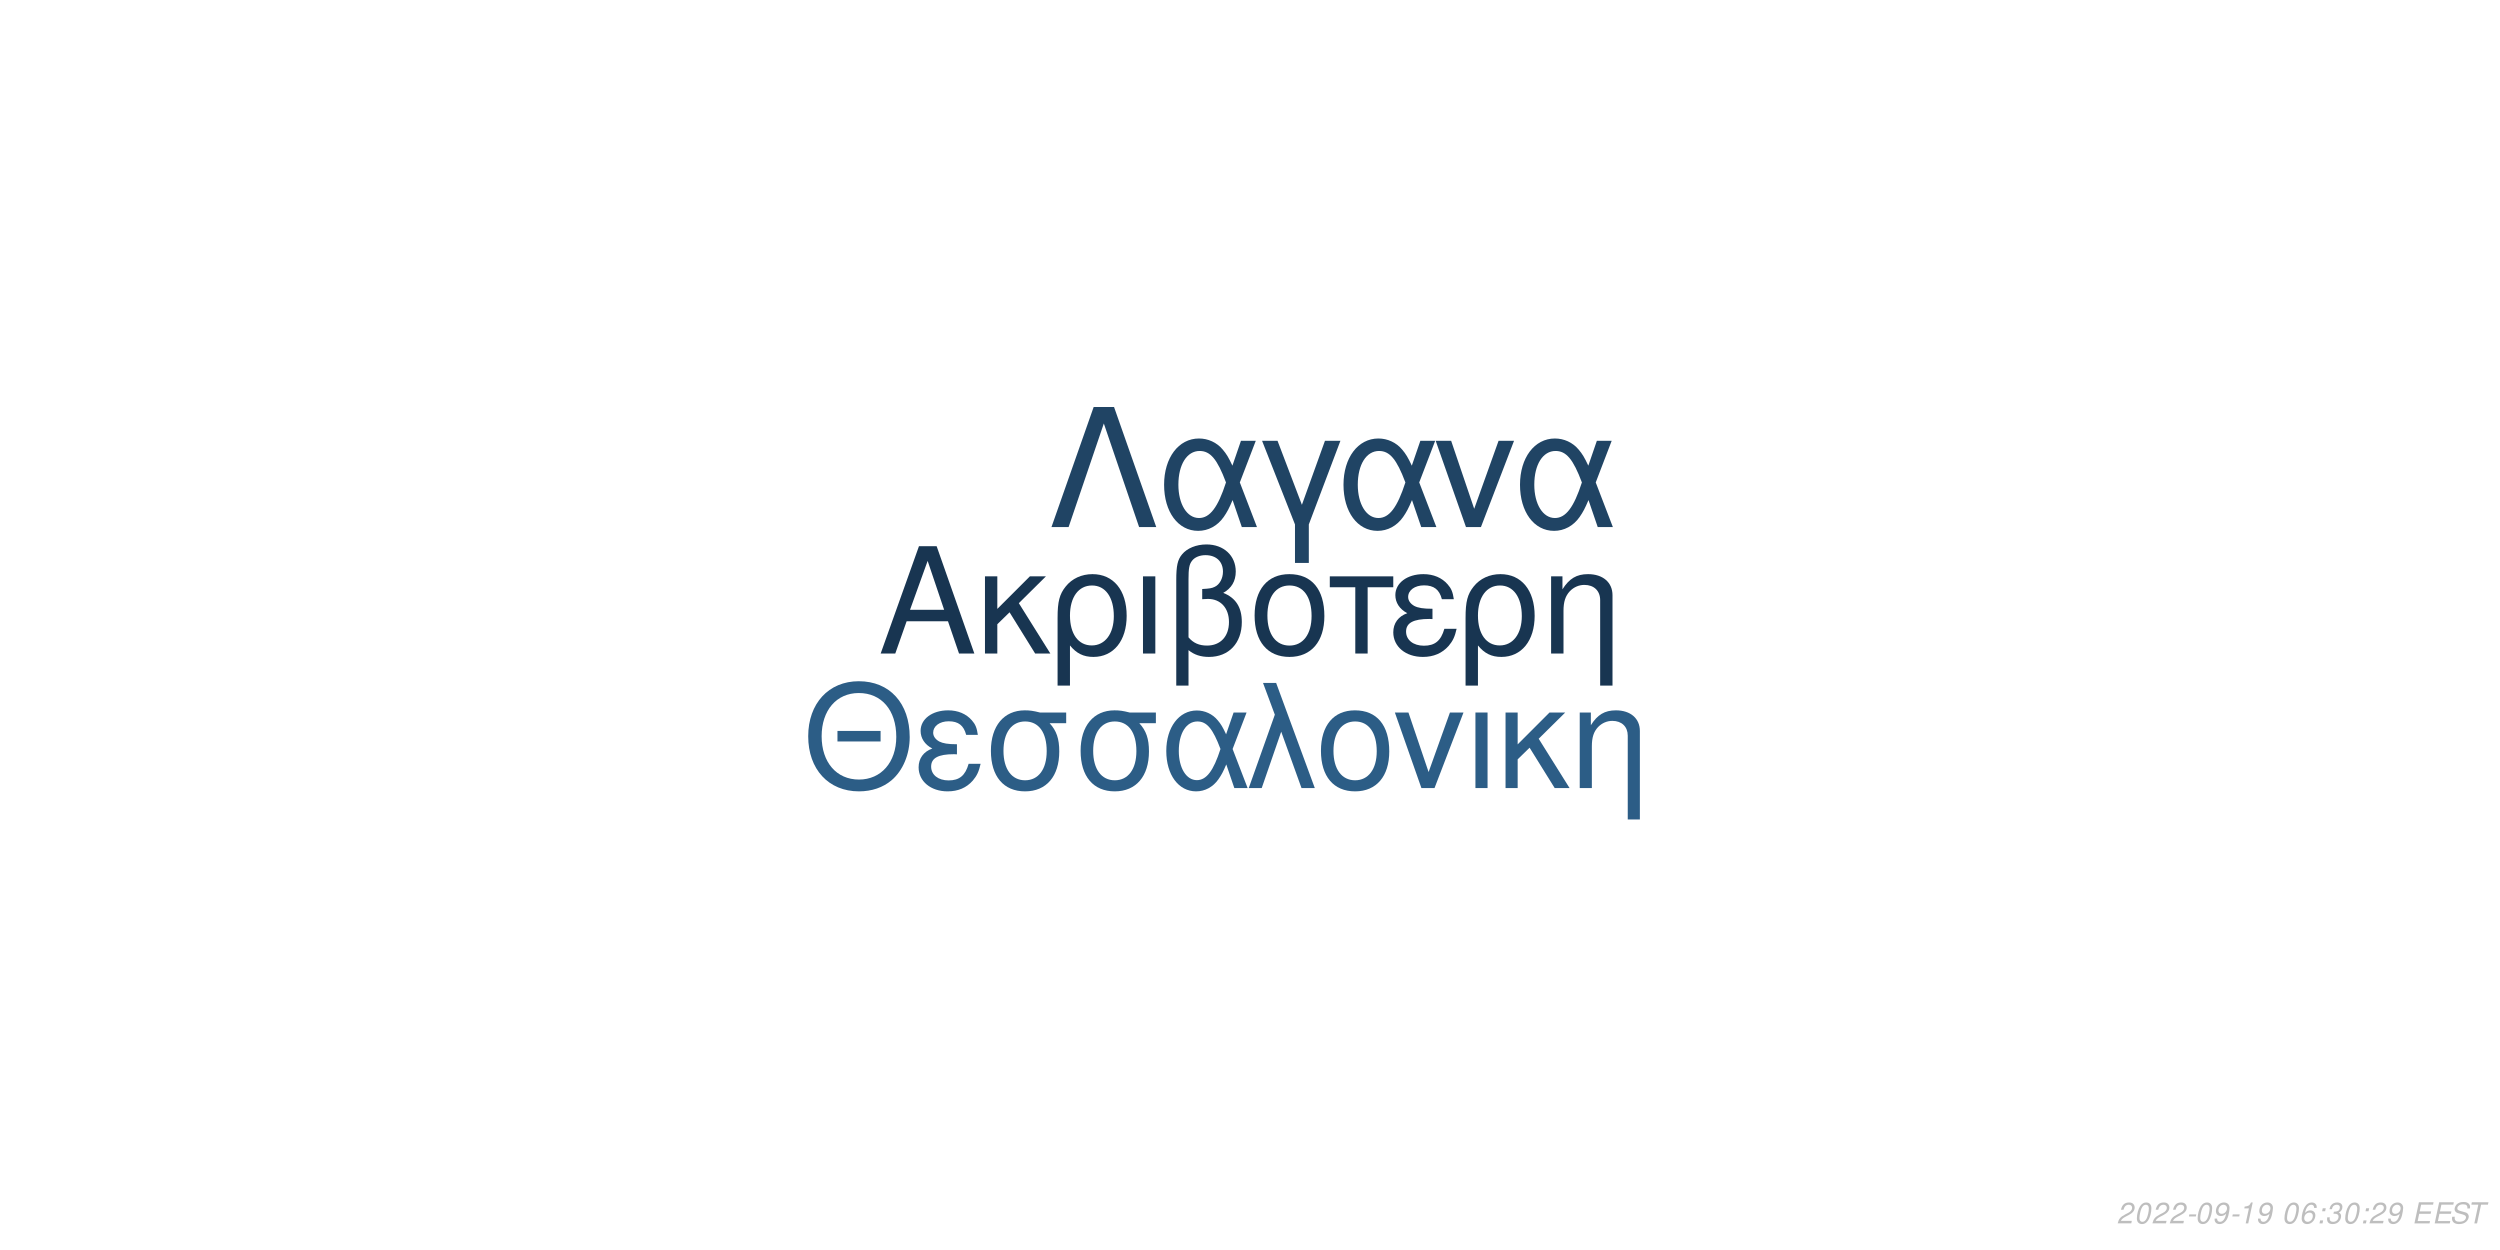
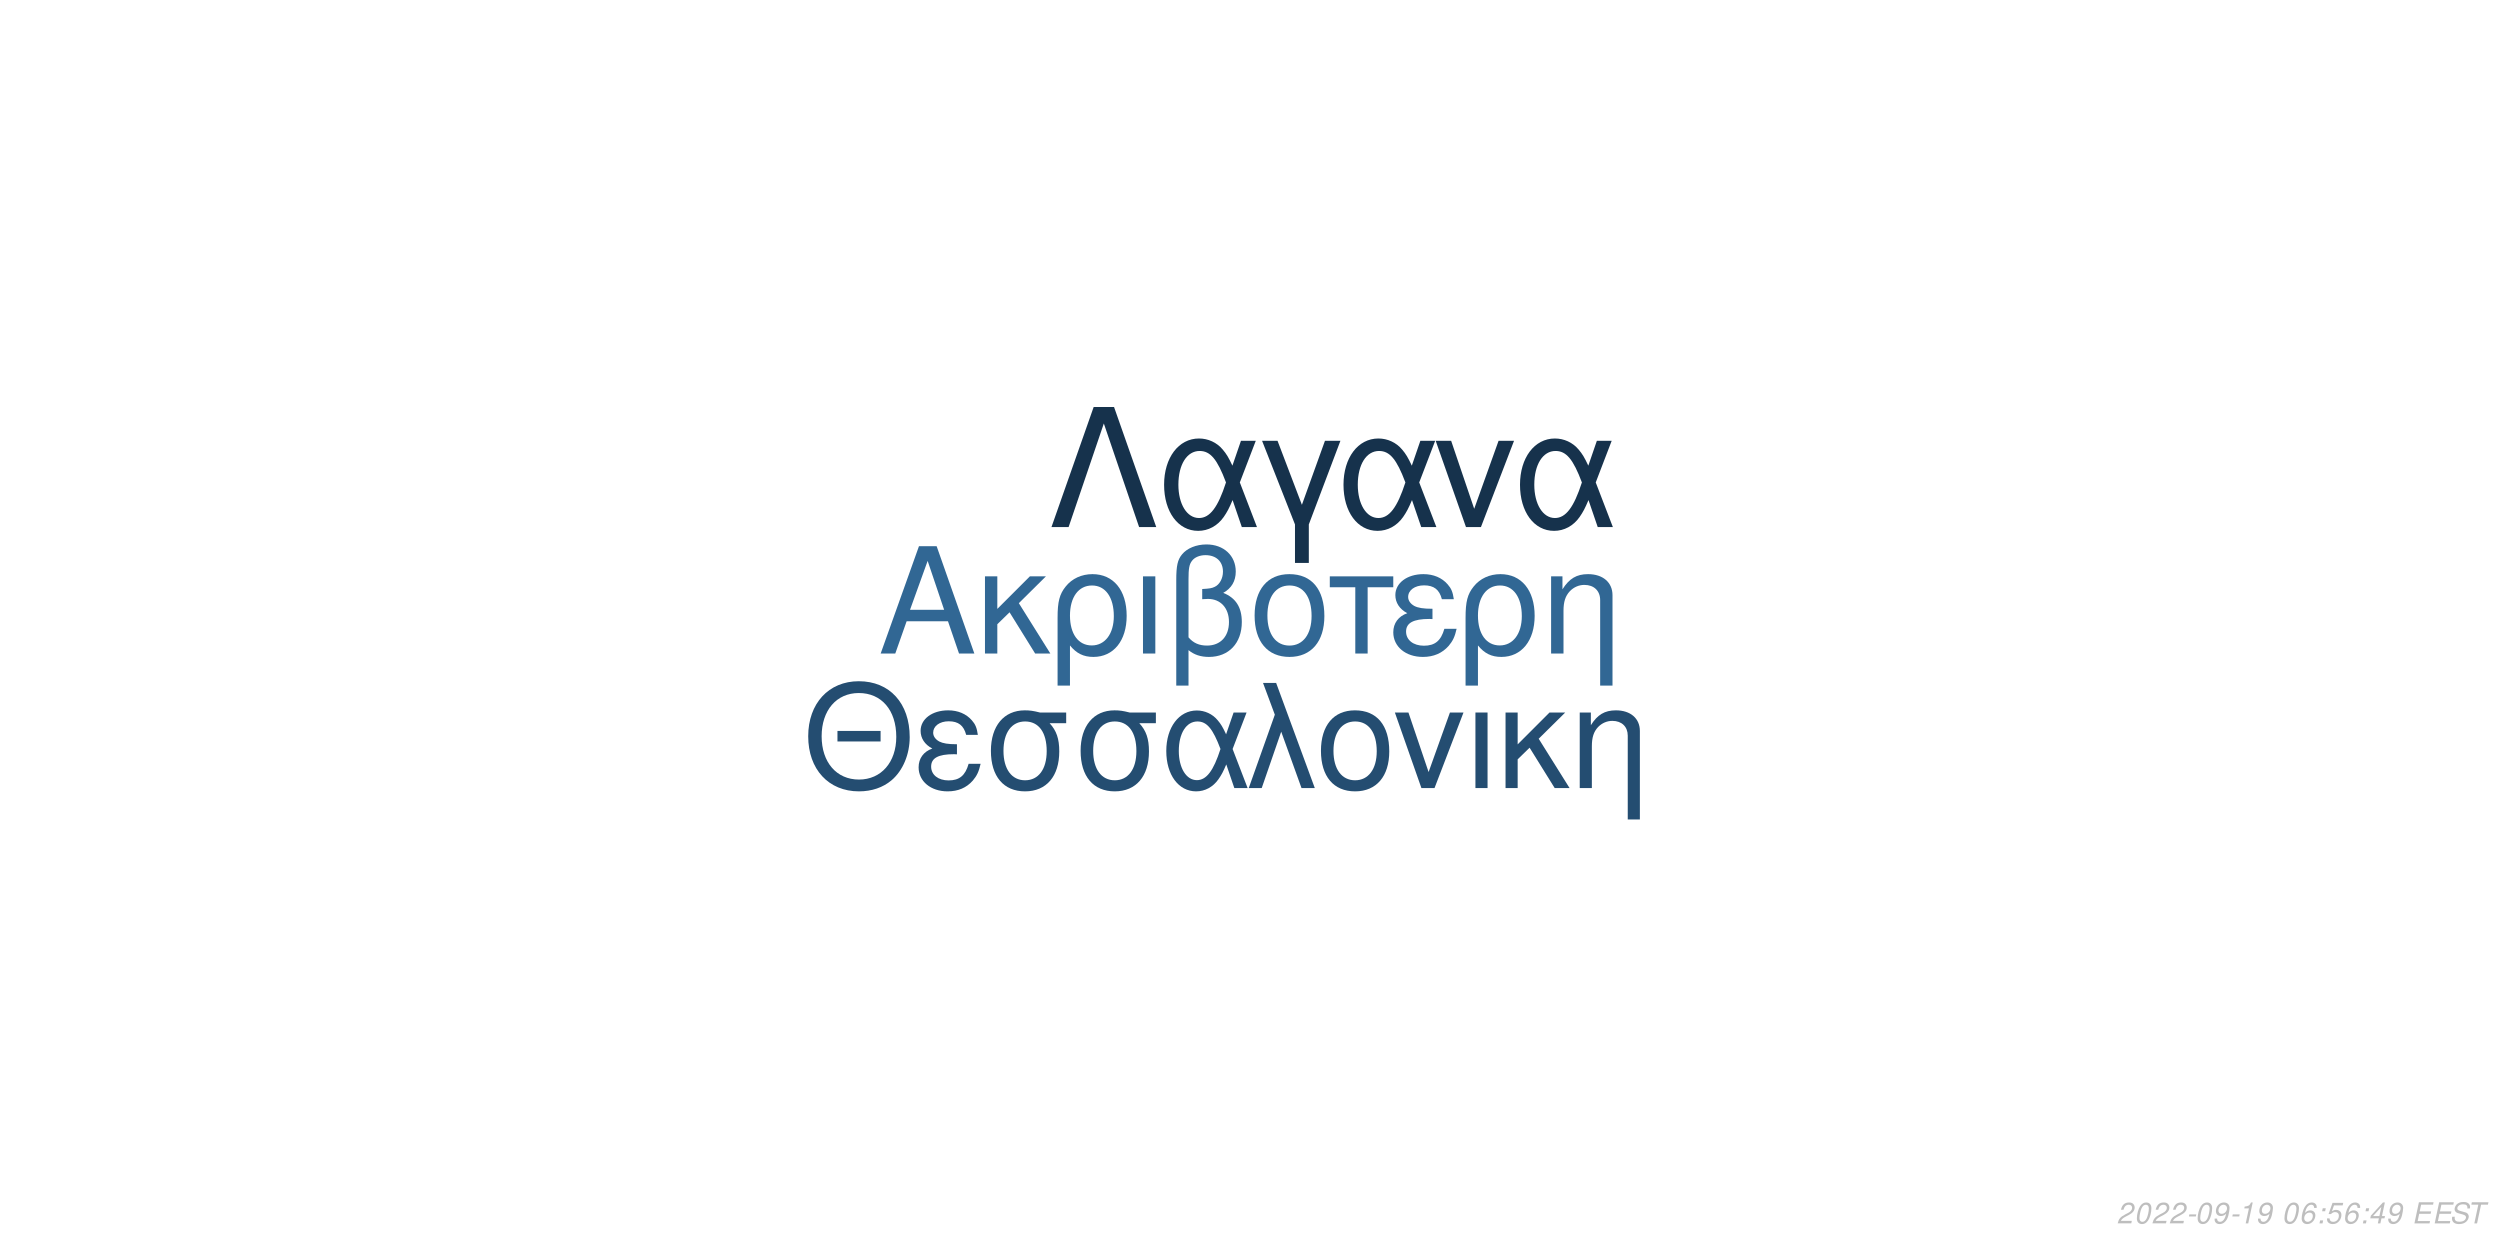
<svg xmlns="http://www.w3.org/2000/svg" xmlns:xlink="http://www.w3.org/1999/xlink" width="864pt" height="432pt" viewBox="0 0 864 432" version="1.1">
  <defs>
    <g>
      <symbol overflow="visible" id="glyph0-0">
        <path style="stroke:none;" d="" />
      </symbol>
      <symbol overflow="visible" id="glyph0-1">
        <path style="stroke:none;" d="M 24.125 -11.141 L 27.938 0 L 33.234 0 L 20.203 -37.094 L 14.094 -37.094 L 0.859 0 L 5.906 0 L 9.828 -11.141 Z M 22.797 -15.109 L 11 -15.109 L 17.094 -32.016 Z M 22.797 -15.109 " />
      </symbol>
      <symbol overflow="visible" id="glyph0-2">
        <path style="stroke:none;" d="M 7.172 -15.422 L 7.172 -26.672 L 2.906 -26.672 L 2.906 0 L 7.172 0 L 7.172 -10.125 L 11.406 -14.25 L 20.25 0 L 25.5 0 L 14.609 -17.406 L 23.969 -26.672 L 18.422 -26.672 Z M 7.172 -15.422 " />
      </symbol>
      <symbol overflow="visible" id="glyph0-3">
        <path style="stroke:none;" d="M 3 11.094 L 7.281 11.094 L 7.281 -2.797 C 9.516 -0.047 11.953 1.172 15.375 1.172 C 22.344 1.172 26.875 -4.422 26.875 -13.031 C 26.875 -21.891 22.297 -27.438 15.062 -27.438 C 11.297 -27.438 7.984 -25.906 5.797 -23.156 C 3.672 -20.516 3 -17.969 3 -12.359 Z M 14.906 -23.516 C 19.547 -23.516 22.438 -19.438 22.438 -12.922 C 22.438 -6.812 19.391 -2.797 14.812 -2.797 C 10.172 -2.797 7.281 -6.766 7.281 -13.125 C 7.281 -19.484 10.234 -23.516 14.906 -23.516 Z M 14.906 -23.516 " />
      </symbol>
      <symbol overflow="visible" id="glyph0-4">
        <path style="stroke:none;" d="M 3.516 0 L 7.781 0 L 7.781 -26.672 L 3.516 -26.672 Z M 3.516 0 " />
      </symbol>
      <symbol overflow="visible" id="glyph0-5">
        <path style="stroke:none;" d="M 4.016 11.094 L 8.25 11.094 L 8.25 -1.172 C 10.172 0.406 12.422 1.172 15.312 1.172 C 22.188 1.172 26.672 -3.609 26.672 -10.891 C 26.672 -15.984 24.578 -19.234 20.25 -20.969 C 23.109 -22.547 24.578 -25.031 24.578 -28.344 C 24.578 -33.844 20.406 -37.703 14.453 -37.703 C 10.938 -37.703 7.734 -36.391 6 -34.25 C 4.484 -32.422 4.016 -30.328 4.016 -25.391 Z M 8.25 -25.656 C 8.25 -29.359 8.5 -30.844 9.469 -32.062 C 10.375 -33.281 12.156 -34 14.094 -34 C 17.812 -34 20.156 -31.812 20.156 -28.297 C 20.156 -25.953 18.984 -23.812 17.297 -23.047 C 16.281 -22.547 15.469 -22.438 12.984 -22.297 L 12.984 -18.781 C 13.734 -18.828 14.344 -18.875 14.969 -18.875 C 19.344 -18.875 22.234 -15.719 22.234 -10.891 C 22.234 -5.906 19.281 -2.75 14.656 -2.75 C 11.953 -2.75 9.922 -3.609 8.25 -5.594 Z M 8.25 -25.656 " />
      </symbol>
      <symbol overflow="visible" id="glyph0-6">
        <path style="stroke:none;" d="M 14.094 -27.438 C 6.562 -27.438 2.094 -22.094 2.094 -13.125 C 2.094 -4.125 6.562 1.172 14.141 1.172 C 21.672 1.172 26.203 -4.172 26.203 -12.922 C 26.203 -22.188 21.828 -27.438 14.094 -27.438 Z M 14.141 -23.516 C 18.938 -23.516 21.781 -19.594 21.781 -12.984 C 21.781 -6.672 18.828 -2.75 14.141 -2.75 C 9.422 -2.75 6.516 -6.672 6.516 -13.125 C 6.516 -19.594 9.422 -23.516 14.141 -23.516 Z M 14.141 -23.516 " />
      </symbol>
      <symbol overflow="visible" id="glyph0-7">
        <path style="stroke:none;" d="M 7.891 0 L 12.156 0 L 12.156 -22.906 L 21.016 -22.906 L 21.016 -26.672 L -0.922 -26.672 L -0.922 -22.906 L 7.891 -22.906 Z M 7.891 0 " />
      </symbol>
      <symbol overflow="visible" id="glyph0-8">
        <path style="stroke:none;" d="M 14.562 -15.469 C 11.344 -15.469 9.562 -15.781 8.297 -16.438 C 6.922 -17.203 6.156 -18.328 6.156 -19.547 C 6.156 -21.891 8.453 -23.562 11.656 -23.562 C 15.062 -23.562 16.953 -22.094 17.812 -18.781 L 21.938 -18.781 C 21.578 -21.266 21.062 -22.5 19.797 -23.922 C 17.812 -26.203 14.906 -27.438 11.453 -27.438 C 5.797 -27.438 1.734 -24.375 1.734 -20.203 C 1.734 -17.609 3.156 -15.375 5.859 -13.938 C 2.797 -12.875 1.016 -10.484 1.016 -7.328 C 1.016 -2.391 5.297 1.172 11.25 1.172 C 14.969 1.172 17.906 -0.109 20.156 -2.641 C 21.578 -4.328 22.297 -5.797 22.906 -8.547 L 18.672 -8.547 C 17.5 -4.422 15.422 -2.703 11.609 -2.703 C 7.938 -2.703 5.438 -4.688 5.438 -7.578 C 5.438 -10.578 7.938 -11.953 13.484 -11.953 C 13.641 -11.953 14.094 -11.953 14.562 -11.906 Z M 14.562 -15.469 " />
      </symbol>
      <symbol overflow="visible" id="glyph0-9">
        <path style="stroke:none;" d="M 3.562 -26.672 L 3.562 0 L 7.844 0 L 7.844 -14.703 C 7.844 -17.906 8.5 -19.891 10.031 -21.531 C 11.406 -22.953 13.188 -23.719 15.062 -23.719 C 18.375 -23.719 20.516 -21.672 20.516 -18.469 L 20.516 11.094 L 24.781 11.094 L 24.781 -20.156 C 24.781 -24.578 21.469 -27.438 16.328 -27.438 C 12.359 -27.438 9.828 -25.906 7.484 -22.188 L 7.484 -26.672 Z M 3.562 -26.672 " />
      </symbol>
      <symbol overflow="visible" id="glyph1-0">
        <path style="stroke:none;" d="" />
      </symbol>
      <symbol overflow="visible" id="glyph1-1">
        <path style="stroke:none;" d="M 26.859 -19.734 L 11.953 -19.734 L 11.953 -16.094 L 26.859 -16.094 Z M 19.328 -36.922 C 8.922 -36.922 1.844 -29.25 1.844 -17.891 C 1.844 -6.484 8.875 1.141 19.391 1.141 C 23.812 1.141 27.703 -0.203 30.641 -2.688 C 34.578 -6.031 36.922 -11.656 36.922 -17.594 C 36.922 -29.297 30 -36.922 19.328 -36.922 Z M 19.328 -32.844 C 27.203 -32.844 32.281 -26.906 32.281 -17.688 C 32.281 -8.922 27.062 -2.938 19.391 -2.938 C 11.609 -2.938 6.484 -8.922 6.484 -17.891 C 6.484 -26.859 11.609 -32.844 19.328 -32.844 Z M 19.328 -32.844 " />
      </symbol>
      <symbol overflow="visible" id="glyph1-2">
        <path style="stroke:none;" d="M 14.25 -15.141 C 11.109 -15.141 9.375 -15.453 8.125 -16.094 C 6.781 -16.844 6.031 -17.938 6.031 -19.141 C 6.031 -21.422 8.266 -23.078 11.406 -23.078 C 14.75 -23.078 16.594 -21.625 17.438 -18.391 L 21.469 -18.391 C 21.125 -20.828 20.625 -22.031 19.391 -23.422 C 17.438 -25.656 14.594 -26.859 11.219 -26.859 C 5.688 -26.859 1.688 -23.875 1.688 -19.781 C 1.688 -17.234 3.094 -15.047 5.734 -13.656 C 2.734 -12.609 1 -10.266 1 -7.172 C 1 -2.344 5.188 1.141 11.016 1.141 C 14.656 1.141 17.547 -0.094 19.734 -2.594 C 21.125 -4.234 21.828 -5.688 22.422 -8.375 L 18.281 -8.375 C 17.141 -4.328 15.094 -2.641 11.359 -2.641 C 7.766 -2.641 5.328 -4.578 5.328 -7.422 C 5.328 -10.359 7.766 -11.703 13.203 -11.703 C 13.359 -11.703 13.797 -11.703 14.25 -11.656 Z M 14.25 -15.141 " />
      </symbol>
      <symbol overflow="visible" id="glyph1-3">
        <path style="stroke:none;" d="M 29 -26.109 L 19.938 -26.109 C 17.594 -26.703 16.438 -26.859 14.703 -26.859 C 7.469 -26.859 2.984 -21.469 2.984 -12.859 C 2.984 -4.031 7.375 1.141 14.797 1.141 C 22.172 1.141 26.609 -4.078 26.609 -12.656 C 26.609 -17.047 25.656 -19.828 23.266 -22.422 L 29 -22.422 Z M 14.797 -23.016 C 19.531 -23.016 22.266 -19.234 22.266 -12.75 C 22.266 -6.531 19.438 -2.688 14.797 -2.688 C 10.172 -2.688 7.328 -6.531 7.328 -12.859 C 7.328 -19.188 10.172 -23.016 14.797 -23.016 Z M 14.797 -23.016 " />
      </symbol>
      <symbol overflow="visible" id="glyph1-4">
        <path style="stroke:none;" d="M 29.344 -26.109 L 24.859 -26.109 L 22.266 -18.578 C 21.125 -21.031 20.484 -22.125 19.328 -23.469 C 17.547 -25.609 14.906 -26.812 12.156 -26.812 C 5.984 -26.812 1.594 -20.984 1.594 -12.812 C 1.594 -4.578 5.828 1.141 11.906 1.141 C 14.953 1.141 17.734 -0.344 19.625 -3.047 C 20.672 -4.531 21.281 -5.688 22.328 -8.172 L 25.109 0 L 29.703 0 L 24.516 -13.5 Z M 20.328 -13.5 C 17.891 -5.922 15.453 -2.734 12.156 -2.734 C 8.516 -2.734 5.922 -6.922 5.922 -12.812 C 5.922 -18.938 8.516 -23.016 12.359 -23.016 C 15.594 -23.016 17.688 -20.531 20.328 -13.5 Z M 20.328 -13.5 " />
      </symbol>
      <symbol overflow="visible" id="glyph1-5">
        <path style="stroke:none;" d="M 1.094 0 L 5.578 0 L 12.312 -19.484 L 19.328 0 L 23.922 0 L 10.562 -36.328 L 6.031 -36.328 L 10.109 -25.359 Z M 1.094 0 " />
      </symbol>
      <symbol overflow="visible" id="glyph1-6">
        <path style="stroke:none;" d="M 13.797 -26.859 C 6.422 -26.859 2.047 -21.625 2.047 -12.859 C 2.047 -4.031 6.422 1.141 13.859 1.141 C 21.234 1.141 25.656 -4.078 25.656 -12.656 C 25.656 -21.719 21.375 -26.859 13.797 -26.859 Z M 13.859 -23.016 C 18.531 -23.016 21.328 -19.188 21.328 -12.703 C 21.328 -6.531 18.438 -2.688 13.859 -2.688 C 9.219 -2.688 6.375 -6.531 6.375 -12.859 C 6.375 -19.188 9.219 -23.016 13.859 -23.016 Z M 13.859 -23.016 " />
      </symbol>
      <symbol overflow="visible" id="glyph1-7">
        <path style="stroke:none;" d="M 14.297 0 L 24.312 -26.109 L 19.625 -26.109 L 12.25 -5.531 L 5.281 -26.109 L 0.594 -26.109 L 9.766 0 Z M 14.297 0 " />
      </symbol>
      <symbol overflow="visible" id="glyph1-8">
        <path style="stroke:none;" d="M 3.438 0 L 7.625 0 L 7.625 -26.109 L 3.438 -26.109 Z M 3.438 0 " />
      </symbol>
      <symbol overflow="visible" id="glyph1-9">
        <path style="stroke:none;" d="M 7.031 -15.094 L 7.031 -26.109 L 2.844 -26.109 L 2.844 0 L 7.031 0 L 7.031 -9.922 L 11.156 -13.953 L 19.828 0 L 24.969 0 L 14.297 -17.047 L 23.469 -26.109 L 18.031 -26.109 Z M 7.031 -15.094 " />
      </symbol>
      <symbol overflow="visible" id="glyph1-10">
        <path style="stroke:none;" d="M 3.484 -26.109 L 3.484 0 L 7.672 0 L 7.672 -14.406 C 7.672 -17.547 8.328 -19.484 9.812 -21.078 C 11.156 -22.469 12.906 -23.219 14.75 -23.219 C 17.984 -23.219 20.078 -21.234 20.078 -18.094 L 20.078 10.859 L 24.266 10.859 L 24.266 -19.734 C 24.266 -24.062 21.031 -26.859 16 -26.859 C 12.109 -26.859 9.609 -25.359 7.328 -21.719 L 7.328 -26.109 Z M 3.484 -26.109 " />
      </symbol>
      <symbol overflow="visible" id="glyph2-0">
        <path style="stroke:none;" d="" />
      </symbol>
      <symbol overflow="visible" id="glyph2-1">
        <path style="stroke:none;" d="M 22.531 -41.484 L 15.484 -41.484 L 0.906 0 L 6.828 0 L 19 -35.797 L 31.188 0 L 37.109 0 Z M 22.531 -41.484 " />
      </symbol>
      <symbol overflow="visible" id="glyph2-2">
        <path style="stroke:none;" d="M 33.516 -29.812 L 28.391 -29.812 L 25.438 -21.219 C 24.125 -24.016 23.391 -25.266 22.078 -26.797 C 20.031 -29.25 17.016 -30.609 13.891 -30.609 C 6.828 -30.609 1.828 -23.953 1.828 -14.625 C 1.828 -5.234 6.656 1.312 13.594 1.312 C 17.078 1.312 20.266 -0.391 22.422 -3.469 C 23.609 -5.172 24.297 -6.484 25.5 -9.328 L 28.688 0 L 33.922 0 L 28 -15.422 Z M 23.219 -15.422 C 20.422 -6.766 17.641 -3.125 13.891 -3.125 C 9.734 -3.125 6.766 -7.906 6.766 -14.625 C 6.766 -21.625 9.734 -26.297 14.109 -26.297 C 17.812 -26.297 20.203 -23.453 23.219 -15.422 Z M 23.219 -15.422 " />
      </symbol>
      <symbol overflow="visible" id="glyph2-3">
        <path style="stroke:none;" d="M 12.062 12.406 L 16.844 12.406 L 16.844 -0.906 L 27.766 -29.812 L 22.422 -29.812 L 14.453 -7.688 L 6.031 -29.812 L 0.688 -29.812 L 12.062 -0.906 Z M 12.062 12.406 " />
      </symbol>
      <symbol overflow="visible" id="glyph2-4">
        <path style="stroke:none;" d="M 16.328 0 L 27.766 -29.812 L 22.422 -29.812 L 14 -6.312 L 6.031 -29.812 L 0.688 -29.812 L 11.156 0 Z M 16.328 0 " />
      </symbol>
      <symbol overflow="visible" id="glyph3-0">
        <path style="stroke:none;" d="" />
      </symbol>
      <symbol overflow="visible" id="glyph3-1">
        <path style="stroke:none;" d="M 5.234 -0.875 L 1.469 -0.875 C 1.641 -1.375 2.203 -1.891 3.109 -2.344 L 4.234 -2.938 C 5.562 -3.625 6.219 -4.469 6.219 -5.484 C 6.219 -5.938 6.062 -6.359 5.797 -6.656 C 5.469 -7.047 4.984 -7.234 4.312 -7.234 C 2.766 -7.234 1.891 -6.453 1.484 -4.734 L 2.375 -4.734 C 2.484 -5.188 2.609 -5.484 2.797 -5.75 C 3.094 -6.203 3.609 -6.453 4.188 -6.453 C 4.891 -6.453 5.344 -6.031 5.344 -5.375 C 5.344 -4.703 4.859 -4.094 4.016 -3.656 L 2.984 -3.125 C 1.234 -2.188 0.797 -1.656 0.344 -0.016 L 5.047 -0.016 Z M 5.234 -0.875 " />
      </symbol>
      <symbol overflow="visible" id="glyph3-2">
        <path style="stroke:none;" d="M 4.203 -7.234 C 3.375 -7.234 2.688 -6.812 2.125 -5.984 C 1.484 -5.047 0.984 -3.188 0.984 -1.734 C 0.984 -1.109 1.172 -0.562 1.484 -0.266 C 1.797 0.047 2.281 0.234 2.766 0.234 C 3.625 0.234 4.281 -0.156 4.859 -1.016 C 5.516 -1.953 6 -3.797 6 -5.266 C 6 -6.5 5.328 -7.234 4.203 -7.234 Z M 4.094 -6.453 C 4.734 -6.453 5.125 -5.984 5.125 -5.156 C 5.125 -4.203 4.781 -2.625 4.406 -1.812 C 3.984 -0.938 3.516 -0.547 2.875 -0.547 C 2.25 -0.547 1.875 -1.031 1.875 -1.828 C 1.875 -2.797 2.203 -4.344 2.594 -5.203 C 2.984 -6.047 3.453 -6.453 4.094 -6.453 Z M 4.094 -6.453 " />
      </symbol>
      <symbol overflow="visible" id="glyph3-3">
        <path style="stroke:none;" d="M 3.516 -3.125 L 1.125 -3.125 L 0.969 -2.406 L 3.359 -2.406 Z M 3.516 -3.125 " />
      </symbol>
      <symbol overflow="visible" id="glyph3-4">
        <path style="stroke:none;" d="M 0.844 -1.656 C 0.844 -1.547 0.844 -1.438 0.844 -1.375 C 0.844 -0.406 1.531 0.234 2.578 0.234 C 3.203 0.234 3.766 0.016 4.297 -0.438 C 4.938 -1 5.312 -1.656 5.594 -2.719 C 5.844 -3.672 6.016 -4.766 6.016 -5.375 C 6.016 -5.844 5.844 -6.328 5.547 -6.656 C 5.203 -7.031 4.703 -7.234 4.062 -7.234 C 2.516 -7.234 1.297 -5.938 1.297 -4.266 C 1.297 -3.203 1.984 -2.547 3.047 -2.547 C 3.484 -2.547 3.953 -2.672 4.281 -2.891 C 4.406 -2.984 4.547 -3.078 4.828 -3.344 C 4.438 -1.484 3.703 -0.547 2.703 -0.547 C 2.109 -0.547 1.719 -0.938 1.719 -1.547 L 1.719 -1.656 Z M 3.953 -6.453 C 4.625 -6.453 5.141 -5.953 5.141 -5.281 C 5.141 -4.188 4.312 -3.312 3.297 -3.312 C 2.594 -3.312 2.172 -3.734 2.172 -4.453 C 2.172 -5.562 2.984 -6.453 3.953 -6.453 Z M 3.953 -6.453 " />
      </symbol>
      <symbol overflow="visible" id="glyph3-5">
        <path style="stroke:none;" d="M 3.703 -5.188 L 2.594 0 L 3.469 0 L 5.016 -7.234 L 4.438 -7.234 C 3.906 -6.156 3.688 -6.016 2.234 -5.812 L 2.109 -5.188 Z M 3.703 -5.188 " />
      </symbol>
      <symbol overflow="visible" id="glyph3-6">
        <path style="stroke:none;" d="" />
      </symbol>
      <symbol overflow="visible" id="glyph3-7">
        <path style="stroke:none;" d="M 6.125 -5.344 L 6.141 -5.625 C 6.141 -6.609 5.453 -7.234 4.391 -7.234 C 3.438 -7.234 2.641 -6.719 2.016 -5.703 C 1.422 -4.781 0.938 -2.953 0.938 -1.688 C 0.938 -0.516 1.688 0.234 2.859 0.234 C 3.703 0.234 4.438 -0.156 5 -0.875 C 5.406 -1.422 5.672 -2.156 5.672 -2.766 C 5.672 -3.812 4.969 -4.5 3.906 -4.5 C 3.234 -4.5 2.672 -4.234 2.094 -3.625 C 2.406 -5.375 3.234 -6.453 4.25 -6.453 C 4.703 -6.453 5.062 -6.234 5.172 -5.844 C 5.203 -5.719 5.234 -5.578 5.25 -5.344 Z M 3.656 -3.734 C 4.344 -3.734 4.797 -3.281 4.797 -2.625 C 4.797 -1.469 3.984 -0.547 2.984 -0.547 C 2.297 -0.547 1.812 -1.047 1.812 -1.766 C 1.812 -2.859 2.625 -3.734 3.656 -3.734 Z M 3.656 -3.734 " />
      </symbol>
      <symbol overflow="visible" id="glyph3-8">
        <path style="stroke:none;" d="M 2.359 -1.031 L 1.312 -1.031 L 1.094 0 L 2.141 0 Z M 3.266 -5.234 L 2.219 -5.234 L 2 -4.203 L 3.047 -4.203 Z M 3.266 -5.234 " />
      </symbol>
      <symbol overflow="visible" id="glyph3-9">
-         <path style="stroke:none;" d="M 2.922 -3.312 C 3.125 -3.344 3.234 -3.344 3.375 -3.344 C 4.203 -3.344 4.688 -3 4.688 -2.406 C 4.688 -1.312 3.906 -0.547 2.781 -0.547 C 2.047 -0.547 1.594 -0.938 1.594 -1.562 C 1.594 -1.719 1.609 -1.844 1.656 -2.094 L 0.766 -2.094 C 0.734 -1.797 0.719 -1.641 0.719 -1.469 C 0.719 -0.375 1.406 0.234 2.641 0.234 C 3.547 0.234 4.297 -0.078 4.812 -0.656 C 5.266 -1.156 5.562 -1.875 5.562 -2.547 C 5.562 -3.125 5.344 -3.453 4.797 -3.734 C 5.641 -4.234 6.016 -4.844 6.016 -5.734 C 6.016 -6.656 5.312 -7.234 4.203 -7.234 C 3.375 -7.234 2.672 -6.938 2.188 -6.375 C 1.891 -6.031 1.703 -5.641 1.516 -4.906 L 2.391 -4.906 C 2.5 -5.359 2.594 -5.594 2.734 -5.812 C 3.047 -6.234 3.516 -6.453 4.078 -6.453 C 4.734 -6.453 5.141 -6.125 5.141 -5.578 C 5.141 -5.188 5.016 -4.797 4.797 -4.547 C 4.516 -4.234 4 -4.062 3.266 -4.062 L 3.078 -4.062 Z M 2.922 -3.312 " />
+         <path style="stroke:none;" d="M 6.297 -7.094 L 2.594 -7.094 L 1.234 -3.234 L 2.047 -3.234 C 2.656 -3.766 2.938 -3.906 3.531 -3.906 C 4.328 -3.906 4.797 -3.453 4.797 -2.688 C 4.797 -1.438 3.969 -0.547 2.828 -0.547 C 2.031 -0.547 1.609 -0.938 1.578 -1.734 L 0.703 -1.734 L 0.703 -1.516 C 0.703 -0.938 0.844 -0.547 1.188 -0.266 C 1.562 0.062 2.078 0.234 2.703 0.234 C 3.656 0.234 4.391 -0.156 4.984 -0.922 C 5.422 -1.5 5.672 -2.234 5.672 -2.953 C 5.672 -4 4.938 -4.672 3.812 -4.672 C 3.328 -4.672 2.906 -4.547 2.406 -4.234 L 3.109 -6.219 L 6.109 -6.219 Z M 6.297 -7.094 " />
      </symbol>
      <symbol overflow="visible" id="glyph3-10">
+         <path style="stroke:none;" d="M 3.625 -1.75 L 3.266 0 L 4.141 0 L 4.516 -1.75 L 5.562 -1.75 L 5.734 -2.531 L 4.688 -2.531 L 5.688 -7.234 L 5.016 -7.234 L 0.844 -2.672 L 0.641 -1.75 Z M 3.797 -2.531 L 1.594 -2.531 L 4.469 -5.703 Z M 3.797 -2.531 " />
+       </symbol>
+       <symbol overflow="visible" id="glyph3-11">
        <path style="stroke:none;" d="M 2.547 -3.312 L 6.5 -3.312 L 6.688 -4.141 L 2.719 -4.141 L 3.219 -6.469 L 7.344 -6.469 L 7.516 -7.297 L 2.453 -7.297 L 0.906 0 L 6.125 0 L 6.297 -0.812 L 2.016 -0.812 Z M 2.547 -3.312 " />
      </symbol>
-       <symbol overflow="visible" id="glyph3-11">
+       <symbol overflow="visible" id="glyph3-12">
        <path style="stroke:none;" d="M 7.062 -5.156 C 7.125 -5.438 7.141 -5.562 7.141 -5.703 C 7.141 -6.156 6.938 -6.594 6.594 -6.891 C 6.188 -7.25 5.656 -7.406 4.875 -7.406 C 3.844 -7.406 3.047 -7.125 2.5 -6.562 C 2.094 -6.141 1.781 -5.438 1.781 -4.922 C 1.781 -4.297 2.219 -3.766 2.891 -3.562 L 4.594 -3.094 C 5.406 -2.859 5.734 -2.578 5.734 -2.094 C 5.734 -1.781 5.547 -1.406 5.266 -1.141 C 4.844 -0.766 4.266 -0.578 3.453 -0.578 C 2.328 -0.578 1.812 -0.984 1.812 -1.906 C 1.812 -2.047 1.812 -2.125 1.844 -2.312 L 0.984 -2.312 C 0.906 -2.062 0.891 -1.906 0.891 -1.688 C 0.891 -0.484 1.797 0.234 3.297 0.234 C 4.359 0.234 5.234 -0.062 5.812 -0.609 C 6.344 -1.078 6.688 -1.797 6.688 -2.375 C 6.688 -2.641 6.609 -2.906 6.453 -3.156 C 6.234 -3.5 5.938 -3.703 5.469 -3.828 L 3.75 -4.312 C 2.984 -4.547 2.734 -4.734 2.734 -5.188 C 2.734 -5.547 2.875 -5.844 3.188 -6.109 C 3.547 -6.438 4.031 -6.594 4.703 -6.594 C 5.266 -6.594 5.688 -6.484 5.906 -6.297 C 6.094 -6.125 6.219 -5.797 6.219 -5.516 C 6.219 -5.422 6.203 -5.344 6.188 -5.156 Z M 7.062 -5.156 " />
      </symbol>
-       <symbol overflow="visible" id="glyph3-12">
+       <symbol overflow="visible" id="glyph3-13">
        <path style="stroke:none;" d="M 4.938 -6.469 L 7.312 -6.469 L 7.484 -7.297 L 1.75 -7.297 L 1.578 -6.469 L 3.984 -6.469 L 2.609 0 L 3.547 0 Z M 4.938 -6.469 " />
      </symbol>
    </g>
  </defs>
  <g id="surface1">
    <rect x="0" y="0" width="864" height="432" style="fill:rgb(100%,100%,100%);fill-opacity:1;stroke:none;" />
-     <g style="fill:rgb(9.412%,20.784%,31.765%);fill-opacity:1;">
+     <g style="fill:rgb(19.216%,40.392%,58.039%);fill-opacity:1;">
      <use xlink:href="#glyph0-1" x="303.5" y="225.861" />
      <use xlink:href="#glyph0-2" x="337.5" y="225.861" />
      <use xlink:href="#glyph0-3" x="362.5" y="225.861" />
      <use xlink:href="#glyph0-4" x="391.5" y="225.861" />
      <use xlink:href="#glyph0-5" x="402.5" y="225.861" />
      <use xlink:href="#glyph0-6" x="431.5" y="225.861" />
      <use xlink:href="#glyph0-7" x="460.5" y="225.861" />
      <use xlink:href="#glyph0-8" x="480.5" y="225.861" />
      <use xlink:href="#glyph0-3" x="503.5" y="225.861" />
      <use xlink:href="#glyph0-9" x="532.5" y="225.861" />
    </g>
-     <g style="fill:rgb(17.255%,36.471%,52.549%);fill-opacity:1;">
+     <g style="fill:rgb(14.118%,30.196%,44.314%);fill-opacity:1;">
      <use xlink:href="#glyph1-1" x="277.473" y="272.354" />
      <use xlink:href="#glyph1-2" x="316.473" y="272.354" />
      <use xlink:href="#glyph1-3" x="339.473" y="272.354" />
      <use xlink:href="#glyph1-3" x="370.473" y="272.354" />
      <use xlink:href="#glyph1-4" x="401.473" y="272.354" />
      <use xlink:href="#glyph1-5" x="430.473" y="272.354" />
      <use xlink:href="#glyph1-6" x="454.473" y="272.354" />
      <use xlink:href="#glyph1-7" x="481.473" y="272.354" />
      <use xlink:href="#glyph1-8" x="506.473" y="272.354" />
      <use xlink:href="#glyph1-9" x="517.473" y="272.354" />
      <use xlink:href="#glyph1-10" x="542.473" y="272.354" />
    </g>
-     <g style="fill:rgb(12.549%,26.667%,39.216%);fill-opacity:1;">
+     <g style="fill:rgb(8.627%,19.608%,29.804%);fill-opacity:1;">
      <use xlink:href="#glyph2-1" x="362.484" y="182.152" />
      <use xlink:href="#glyph2-2" x="400.484" y="182.152" />
      <use xlink:href="#glyph2-3" x="435.484" y="182.152" />
      <use xlink:href="#glyph2-2" x="462.484" y="182.152" />
      <use xlink:href="#glyph2-4" x="495.484" y="182.152" />
      <use xlink:href="#glyph2-2" x="523.484" y="182.152" />
    </g>
    <g style="fill:rgb(74.51%,74.51%,74.51%);fill-opacity:1;">
      <use xlink:href="#glyph3-1" x="731.52" y="422.81" />
      <use xlink:href="#glyph3-2" x="737.52" y="422.81" />
      <use xlink:href="#glyph3-1" x="743.52" y="422.81" />
      <use xlink:href="#glyph3-1" x="749.52" y="422.81" />
      <use xlink:href="#glyph3-3" x="755.52" y="422.81" />
      <use xlink:href="#glyph3-2" x="758.52" y="422.81" />
      <use xlink:href="#glyph3-4" x="764.52" y="422.81" />
      <use xlink:href="#glyph3-3" x="770.52" y="422.81" />
      <use xlink:href="#glyph3-5" x="773.52" y="422.81" />
      <use xlink:href="#glyph3-4" x="779.52" y="422.81" />
      <use xlink:href="#glyph3-6" x="785.52" y="422.81" />
      <use xlink:href="#glyph3-2" x="788.52" y="422.81" />
      <use xlink:href="#glyph3-7" x="794.52" y="422.81" />
      <use xlink:href="#glyph3-8" x="800.52" y="422.81" />
      <use xlink:href="#glyph3-9" x="803.52" y="422.81" />
-       <use xlink:href="#glyph3-2" x="809.52" y="422.81" />
+       <use xlink:href="#glyph3-7" x="809.52" y="422.81" />
      <use xlink:href="#glyph3-8" x="815.52" y="422.81" />
-       <use xlink:href="#glyph3-1" x="818.52" y="422.81" />
+       <use xlink:href="#glyph3-10" x="818.52" y="422.81" />
      <use xlink:href="#glyph3-4" x="824.52" y="422.81" />
      <use xlink:href="#glyph3-6" x="830.52" y="422.81" />
-       <use xlink:href="#glyph3-10" x="833.52" y="422.81" />
-       <use xlink:href="#glyph3-10" x="840.52" y="422.81" />
-       <use xlink:href="#glyph3-11" x="846.52" y="422.81" />
-       <use xlink:href="#glyph3-12" x="852.52" y="422.81" />
+       <use xlink:href="#glyph3-11" x="833.52" y="422.81" />
+       <use xlink:href="#glyph3-11" x="840.52" y="422.81" />
+       <use xlink:href="#glyph3-12" x="846.52" y="422.81" />
+       <use xlink:href="#glyph3-13" x="852.52" y="422.81" />
    </g>
  </g>
</svg>
